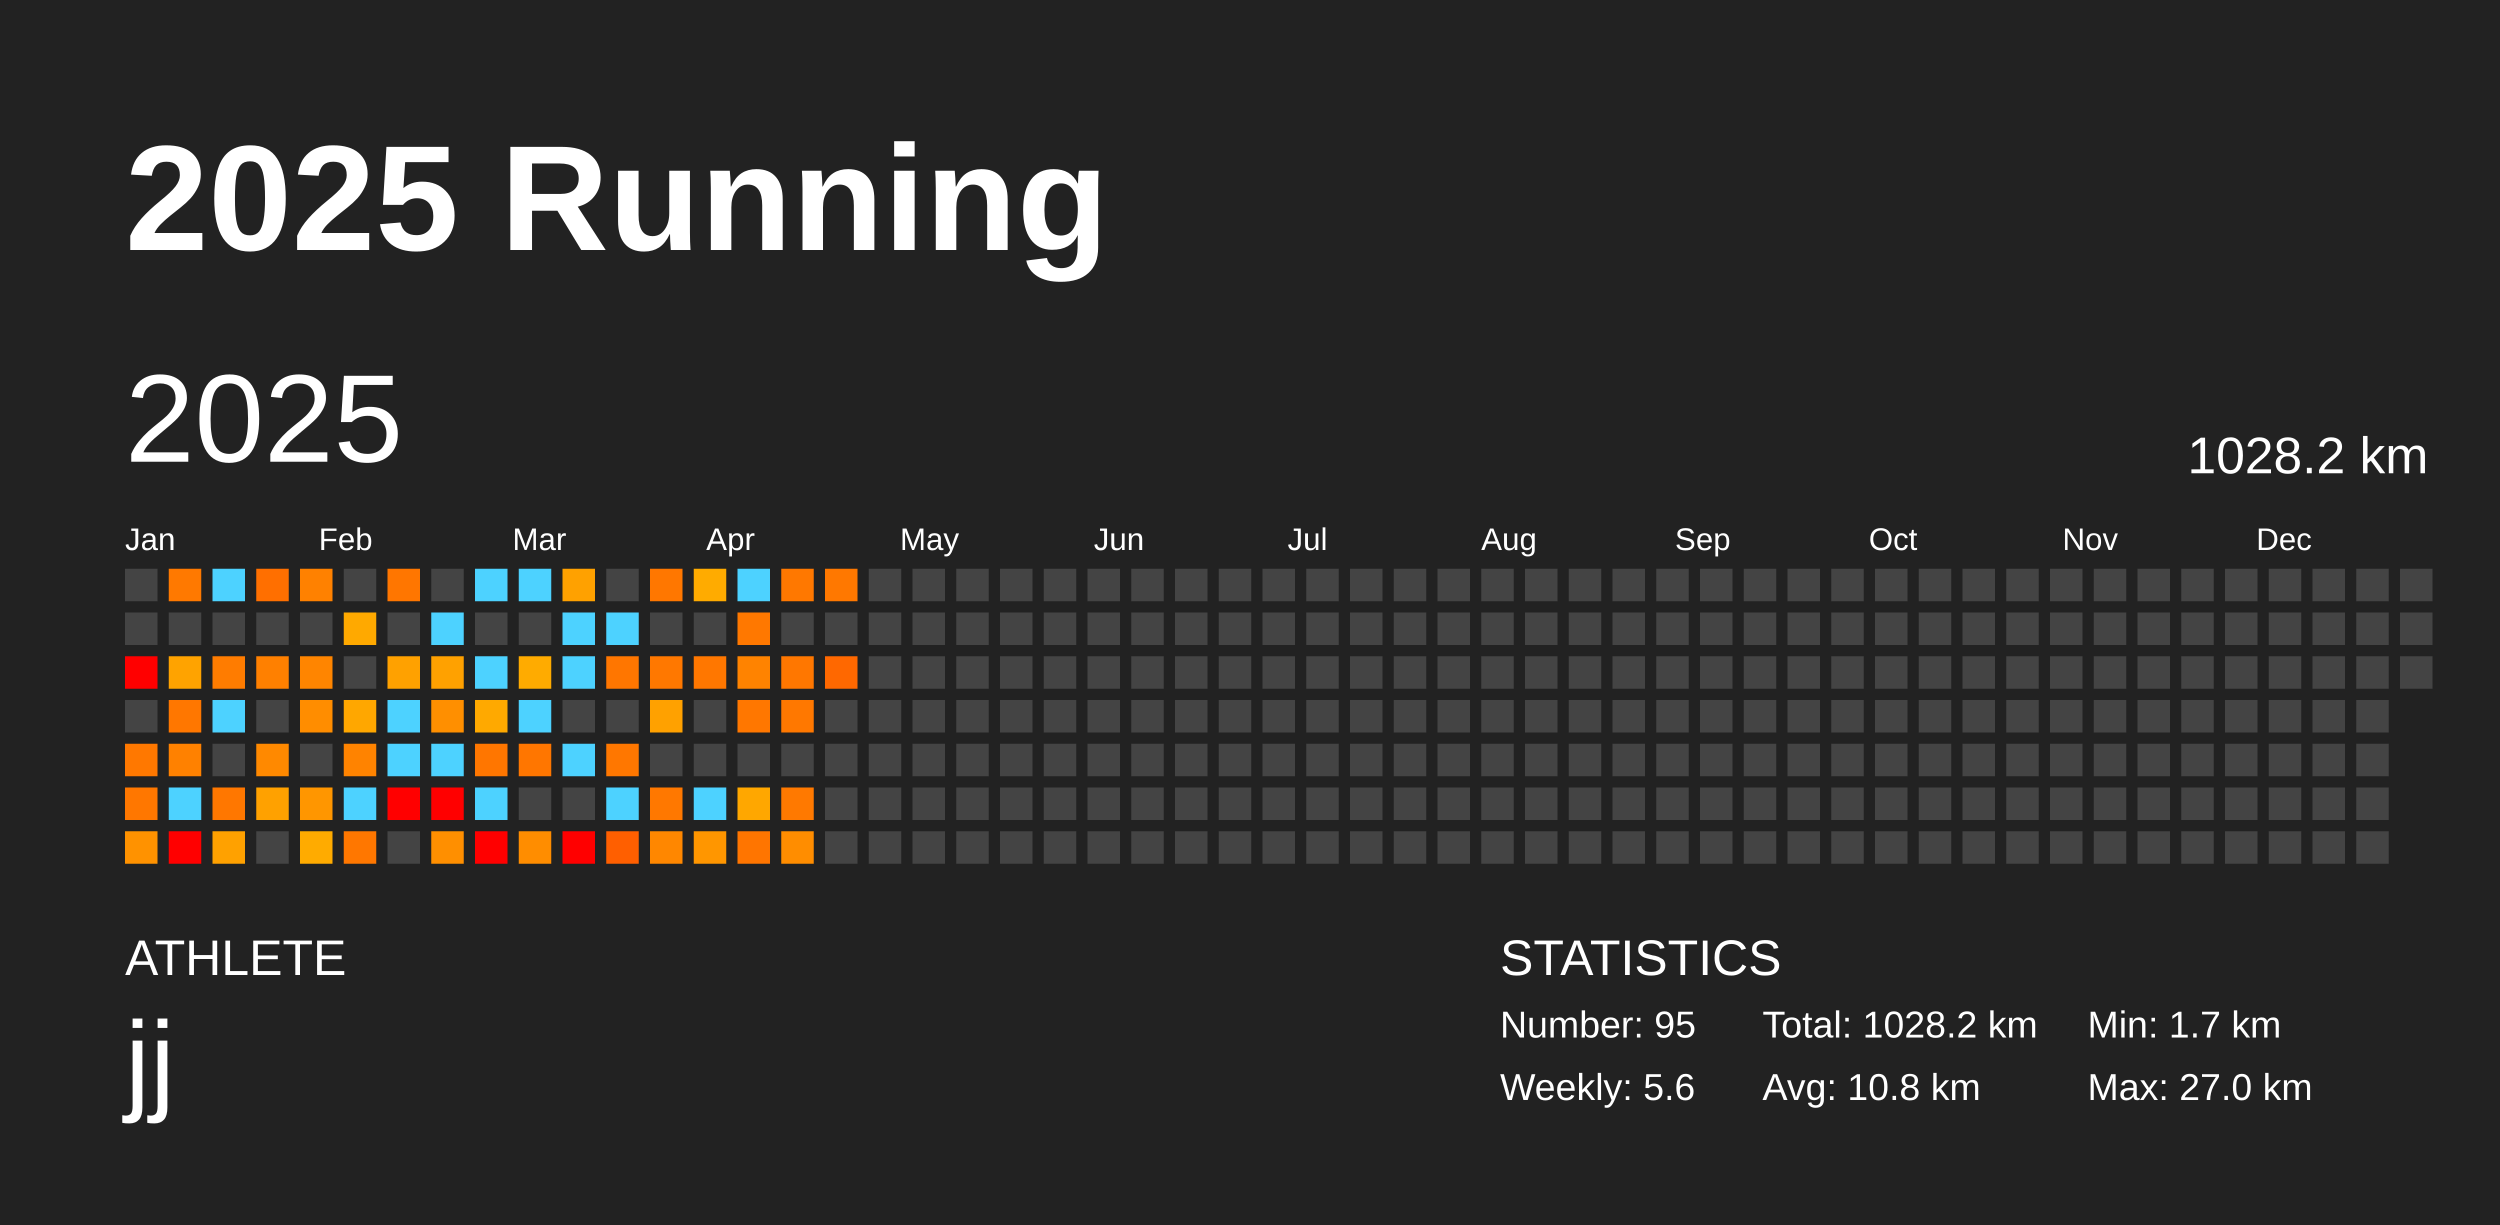
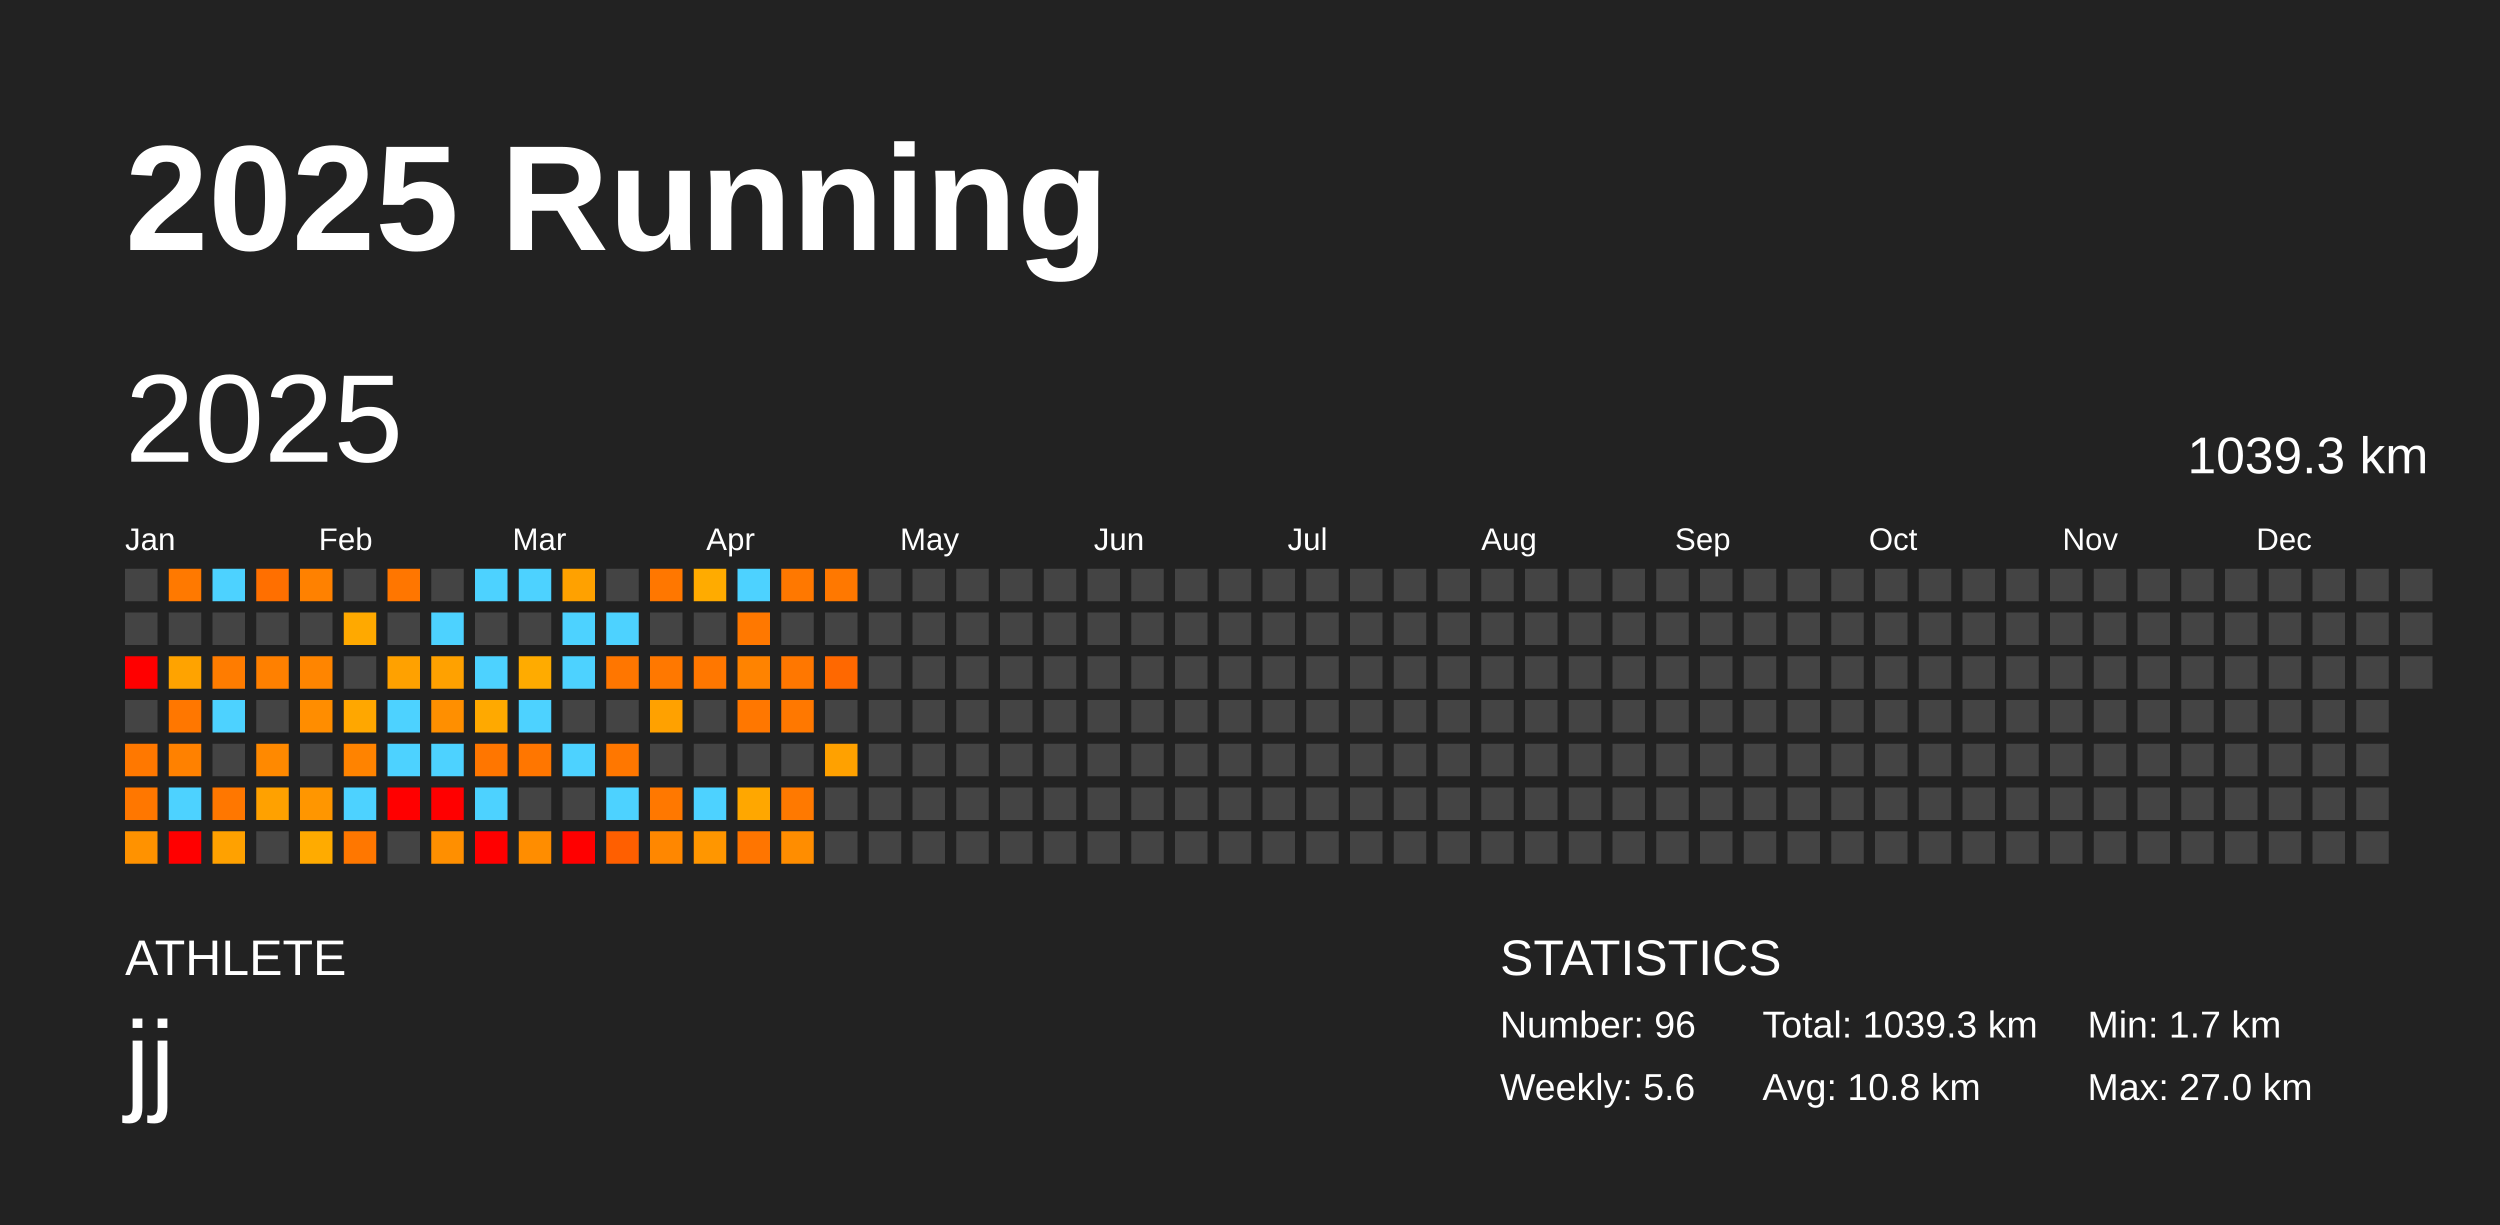
<svg xmlns="http://www.w3.org/2000/svg" baseProfile="full" height="98mm" version="1.1" viewBox="0,0,200,98" width="200mm">
  <defs />
  <rect fill="#222222" height="98" width="200" x="0" y="0" />
  <text fill="#FFFFFF" style="font-size:12px; font-family:Arial; font-weight:bold;" x="10" y="20">2025 Running</text>
  <text fill="#FFFFFF" style="font-size:4px; font-family:Arial" x="10" y="78">ATHLETE</text>
  <text fill="#FFFFFF" style="font-size:9px; font-family:Arial" x="10" y="88">jj</text>
  <text fill="#FFFFFF" style="font-size:4px; font-family:Arial" x="120" y="78">STATISTICS</text>
-   <text fill="#FFFFFF" style="font-size:3px; font-family:Arial" x="120" y="83">Number: 95</text>
+   <text fill="#FFFFFF" style="font-size:3px; font-family:Arial" x="120" y="83">Number: 96</text>
  <text fill="#FFFFFF" style="font-size:3px; font-family:Arial" x="120" y="88">Weekly: 5.6</text>
-   <text fill="#FFFFFF" style="font-size:3px; font-family:Arial" x="141" y="83">Total: 1028.2 km</text>
+   <text fill="#FFFFFF" style="font-size:3px; font-family:Arial" x="141" y="83">Total: 1039.3 km</text>
  <text fill="#FFFFFF" style="font-size:3px; font-family:Arial" x="141" y="88">Avg: 10.8 km</text>
  <text fill="#FFFFFF" style="font-size:3px; font-family:Arial" x="167" y="83">Min: 1.7 km</text>
  <text fill="#FFFFFF" style="font-size:3px; font-family:Arial" x="167" y="88">Max: 27.0 km</text>
  <text dominant-baseline="hanging" fill="#FFFFFF" style="font-size:10.0px; font-family:Arial;" x="10" y="30">2025</text>
-   <text dominant-baseline="hanging" fill="#FFFFFF" style="font-size:4.125px; font-family:Arial;" x="175" y="35">1028.2 km</text>
+   <text dominant-baseline="hanging" fill="#FFFFFF" style="font-size:4.125px; font-family:Arial;" x="175" y="35">1039.3 km</text>
  <text fill="#FFFFFF" style="font-size:2.5px; font-family:Arial" x="10.0" y="44">Jan</text>
  <text fill="#FFFFFF" style="font-size:2.5px; font-family:Arial" x="25.5" y="44">Feb</text>
  <text fill="#FFFFFF" style="font-size:2.5px; font-family:Arial" x="41.0" y="44">Mar</text>
  <text fill="#FFFFFF" style="font-size:2.5px; font-family:Arial" x="56.5" y="44">Apr</text>
  <text fill="#FFFFFF" style="font-size:2.5px; font-family:Arial" x="72.0" y="44">May</text>
  <text fill="#FFFFFF" style="font-size:2.5px; font-family:Arial" x="87.5" y="44">Jun</text>
  <text fill="#FFFFFF" style="font-size:2.5px; font-family:Arial" x="103.0" y="44">Jul</text>
  <text fill="#FFFFFF" style="font-size:2.5px; font-family:Arial" x="118.5" y="44">Aug</text>
  <text fill="#FFFFFF" style="font-size:2.5px; font-family:Arial" x="134.0" y="44">Sep</text>
  <text fill="#FFFFFF" style="font-size:2.5px; font-family:Arial" x="149.5" y="44">Oct</text>
  <text fill="#FFFFFF" style="font-size:2.5px; font-family:Arial" x="165.0" y="44">Nov</text>
  <text fill="#FFFFFF" style="font-size:2.5px; font-family:Arial" x="180.5" y="44">Dec</text>
  <rect fill="#444444" height="2.6" width="2.6" x="10.0" y="45.5" />
  <rect fill="#444444" height="2.6" width="2.6" x="10.0" y="49.0" />
  <rect fill="red" height="2.6" width="2.6" x="10.0" y="52.5" />
  <rect fill="#444444" height="2.6" width="2.6" x="10.0" y="56.0" />
  <rect fill="#ff7800" height="2.6" width="2.6" x="10.0" y="59.5" />
  <rect fill="#ff7700" height="2.6" width="2.6" x="10.0" y="63.0" />
  <rect fill="#ff9200" height="2.6" width="2.6" x="10.0" y="66.5" />
  <rect fill="#ff7900" height="2.6" width="2.6" x="13.5" y="45.5" />
  <rect fill="#444444" height="2.6" width="2.6" x="13.5" y="49.0" />
  <rect fill="#ffa300" height="2.6" width="2.6" x="13.5" y="52.5" />
  <rect fill="#ff7700" height="2.6" width="2.6" x="13.5" y="56.0" />
  <rect fill="#ff8100" height="2.6" width="2.6" x="13.5" y="59.5" />
  <rect fill="#4dd2ff" height="2.6" width="2.6" x="13.5" y="63.0" />
  <rect fill="red" height="2.6" width="2.6" x="13.5" y="66.5" />
  <rect fill="#4dd2ff" height="2.6" width="2.6" x="17.0" y="45.5" />
  <rect fill="#444444" height="2.6" width="2.6" x="17.0" y="49.0" />
  <rect fill="#ff7c00" height="2.6" width="2.6" x="17.0" y="52.5" />
  <rect fill="#4dd2ff" height="2.6" width="2.6" x="17.0" y="56.0" />
  <rect fill="#444444" height="2.6" width="2.6" x="17.0" y="59.5" />
  <rect fill="#ff7700" height="2.6" width="2.6" x="17.0" y="63.0" />
  <rect fill="#ffa100" height="2.6" width="2.6" x="17.0" y="66.5" />
  <rect fill="#ff6f00" height="2.6" width="2.6" x="20.5" y="45.5" />
  <rect fill="#444444" height="2.6" width="2.6" x="20.5" y="49.0" />
  <rect fill="#ff8000" height="2.6" width="2.6" x="20.5" y="52.5" />
  <rect fill="#444444" height="2.6" width="2.6" x="20.5" y="56.0" />
  <rect fill="#ff8900" height="2.6" width="2.6" x="20.5" y="59.5" />
  <rect fill="#ffa100" height="2.6" width="2.6" x="20.5" y="63.0" />
  <rect fill="#444444" height="2.6" width="2.6" x="20.5" y="66.5" />
  <rect fill="#ff8100" height="2.6" width="2.6" x="24.0" y="45.5" />
  <rect fill="#444444" height="2.6" width="2.6" x="24.0" y="49.0" />
  <rect fill="#ff8500" height="2.6" width="2.6" x="24.0" y="52.5" />
  <rect fill="#ff8d00" height="2.6" width="2.6" x="24.0" y="56.0" />
  <rect fill="#444444" height="2.6" width="2.6" x="24.0" y="59.5" />
  <rect fill="#ff9600" height="2.6" width="2.6" x="24.0" y="63.0" />
  <rect fill="#ffab00" height="2.6" width="2.6" x="24.0" y="66.5" />
  <rect fill="#444444" height="2.6" width="2.6" x="27.5" y="45.5" />
  <rect fill="#ffa900" height="2.6" width="2.6" x="27.5" y="49.0" />
  <rect fill="#444444" height="2.6" width="2.6" x="27.5" y="52.5" />
  <rect fill="#ffa700" height="2.6" width="2.6" x="27.5" y="56.0" />
  <rect fill="#ff8300" height="2.6" width="2.6" x="27.5" y="59.5" />
  <rect fill="#4dd2ff" height="2.6" width="2.6" x="27.5" y="63.0" />
  <rect fill="#ff7700" height="2.6" width="2.6" x="27.5" y="66.5" />
  <rect fill="#ff7600" height="2.6" width="2.6" x="31.0" y="45.5" />
  <rect fill="#444444" height="2.6" width="2.6" x="31.0" y="49.0" />
  <rect fill="#ffa100" height="2.6" width="2.6" x="31.0" y="52.5" />
  <rect fill="#4dd2ff" height="2.6" width="2.6" x="31.0" y="56.0" />
  <rect fill="#4dd2ff" height="2.6" width="2.6" x="31.0" y="59.5" />
  <rect fill="red" height="2.6" width="2.6" x="31.0" y="63.0" />
  <rect fill="#444444" height="2.6" width="2.6" x="31.0" y="66.5" />
  <rect fill="#444444" height="2.6" width="2.6" x="34.5" y="45.5" />
  <rect fill="#4dd2ff" height="2.6" width="2.6" x="34.5" y="49.0" />
  <rect fill="#ffa100" height="2.6" width="2.6" x="34.5" y="52.5" />
  <rect fill="#ff8f00" height="2.6" width="2.6" x="34.5" y="56.0" />
  <rect fill="#4dd2ff" height="2.6" width="2.6" x="34.5" y="59.5" />
  <rect fill="red" height="2.6" width="2.6" x="34.5" y="63.0" />
  <rect fill="#ff8f00" height="2.6" width="2.6" x="34.5" y="66.5" />
  <rect fill="#4dd2ff" height="2.6" width="2.6" x="38.0" y="45.5" />
  <rect fill="#444444" height="2.6" width="2.6" x="38.0" y="49.0" />
  <rect fill="#4dd2ff" height="2.6" width="2.6" x="38.0" y="52.5" />
  <rect fill="#ffa900" height="2.6" width="2.6" x="38.0" y="56.0" />
  <rect fill="#ff7600" height="2.6" width="2.6" x="38.0" y="59.5" />
  <rect fill="#4dd2ff" height="2.6" width="2.6" x="38.0" y="63.0" />
  <rect fill="red" height="2.6" width="2.6" x="38.0" y="66.5" />
  <rect fill="#4dd2ff" height="2.6" width="2.6" x="41.5" y="45.5" />
  <rect fill="#444444" height="2.6" width="2.6" x="41.5" y="49.0" />
  <rect fill="#ffab00" height="2.6" width="2.6" x="41.5" y="52.5" />
  <rect fill="#4dd2ff" height="2.6" width="2.6" x="41.5" y="56.0" />
  <rect fill="#ff7600" height="2.6" width="2.6" x="41.5" y="59.5" />
  <rect fill="#444444" height="2.6" width="2.6" x="41.5" y="63.0" />
  <rect fill="#ff8d00" height="2.6" width="2.6" x="41.5" y="66.5" />
  <rect fill="#ffa100" height="2.6" width="2.6" x="45.0" y="45.5" />
  <rect fill="#4dd2ff" height="2.6" width="2.6" x="45.0" y="49.0" />
  <rect fill="#4dd2ff" height="2.6" width="2.6" x="45.0" y="52.5" />
  <rect fill="#444444" height="2.6" width="2.6" x="45.0" y="56.0" />
  <rect fill="#4dd2ff" height="2.6" width="2.6" x="45.0" y="59.5" />
  <rect fill="#444444" height="2.6" width="2.6" x="45.0" y="63.0" />
  <rect fill="red" height="2.6" width="2.6" x="45.0" y="66.5" />
  <rect fill="#444444" height="2.6" width="2.6" x="48.5" y="45.5" />
  <rect fill="#4dd2ff" height="2.6" width="2.6" x="48.5" y="49.0" />
  <rect fill="#ff7600" height="2.6" width="2.6" x="48.5" y="52.5" />
  <rect fill="#444444" height="2.6" width="2.6" x="48.5" y="56.0" />
  <rect fill="#ff7700" height="2.6" width="2.6" x="48.5" y="59.5" />
  <rect fill="#4dd2ff" height="2.6" width="2.6" x="48.5" y="63.0" />
  <rect fill="#ff5f00" height="2.6" width="2.6" x="48.5" y="66.5" />
  <rect fill="#ff7700" height="2.6" width="2.6" x="52.0" y="45.5" />
  <rect fill="#444444" height="2.6" width="2.6" x="52.0" y="49.0" />
  <rect fill="#ff7800" height="2.6" width="2.6" x="52.0" y="52.5" />
  <rect fill="#ffa100" height="2.6" width="2.6" x="52.0" y="56.0" />
  <rect fill="#444444" height="2.6" width="2.6" x="52.0" y="59.5" />
  <rect fill="#ff7800" height="2.6" width="2.6" x="52.0" y="63.0" />
  <rect fill="#ff8700" height="2.6" width="2.6" x="52.0" y="66.5" />
  <rect fill="#ffab00" height="2.6" width="2.6" x="55.5" y="45.5" />
  <rect fill="#444444" height="2.6" width="2.6" x="55.5" y="49.0" />
  <rect fill="#ff7700" height="2.6" width="2.6" x="55.5" y="52.5" />
  <rect fill="#444444" height="2.6" width="2.6" x="55.5" y="56.0" />
  <rect fill="#444444" height="2.6" width="2.6" x="55.5" y="59.5" />
  <rect fill="#4dd2ff" height="2.6" width="2.6" x="55.5" y="63.0" />
  <rect fill="#ff9600" height="2.6" width="2.6" x="55.5" y="66.5" />
  <rect fill="#4dd2ff" height="2.6" width="2.6" x="59.0" y="45.5" />
  <rect fill="#ff7800" height="2.6" width="2.6" x="59.0" y="49.0" />
  <rect fill="#ff8300" height="2.6" width="2.6" x="59.0" y="52.5" />
  <rect fill="#ff7700" height="2.6" width="2.6" x="59.0" y="56.0" />
  <rect fill="#444444" height="2.6" width="2.6" x="59.0" y="59.5" />
  <rect fill="#ffa700" height="2.6" width="2.6" x="59.0" y="63.0" />
  <rect fill="#ff7500" height="2.6" width="2.6" x="59.0" y="66.5" />
  <rect fill="#ff7800" height="2.6" width="2.6" x="62.5" y="45.5" />
  <rect fill="#444444" height="2.6" width="2.6" x="62.5" y="49.0" />
  <rect fill="#ff7700" height="2.6" width="2.6" x="62.5" y="52.5" />
  <rect fill="#ff7800" height="2.6" width="2.6" x="62.5" y="56.0" />
  <rect fill="#444444" height="2.6" width="2.6" x="62.5" y="59.5" />
  <rect fill="#ff7900" height="2.6" width="2.6" x="62.5" y="63.0" />
  <rect fill="#ff8d00" height="2.6" width="2.6" x="62.5" y="66.5" />
  <rect fill="#ff7800" height="2.6" width="2.6" x="66.0" y="45.5" />
  <rect fill="#444444" height="2.6" width="2.6" x="66.0" y="49.0" />
  <rect fill="#ff6800" height="2.6" width="2.6" x="66.0" y="52.5" />
  <rect fill="#444444" height="2.6" width="2.6" x="66.0" y="56.0" />
-   <rect fill="#444444" height="2.6" width="2.6" x="66.0" y="59.5" />
+   <rect fill="#ffa100" height="2.6" width="2.6" x="66.0" y="59.5" />
  <rect fill="#444444" height="2.6" width="2.6" x="66.0" y="63.0" />
  <rect fill="#444444" height="2.6" width="2.6" x="66.0" y="66.5" />
  <rect fill="#444444" height="2.6" width="2.6" x="69.5" y="45.5" />
  <rect fill="#444444" height="2.6" width="2.6" x="69.5" y="49.0" />
  <rect fill="#444444" height="2.6" width="2.6" x="69.5" y="52.5" />
  <rect fill="#444444" height="2.6" width="2.6" x="69.5" y="56.0" />
  <rect fill="#444444" height="2.6" width="2.6" x="69.5" y="59.5" />
  <rect fill="#444444" height="2.6" width="2.6" x="69.5" y="63.0" />
  <rect fill="#444444" height="2.6" width="2.6" x="69.5" y="66.5" />
  <rect fill="#444444" height="2.6" width="2.6" x="73.0" y="45.5" />
  <rect fill="#444444" height="2.6" width="2.6" x="73.0" y="49.0" />
  <rect fill="#444444" height="2.6" width="2.6" x="73.0" y="52.5" />
  <rect fill="#444444" height="2.6" width="2.6" x="73.0" y="56.0" />
  <rect fill="#444444" height="2.6" width="2.6" x="73.0" y="59.5" />
  <rect fill="#444444" height="2.6" width="2.6" x="73.0" y="63.0" />
  <rect fill="#444444" height="2.6" width="2.6" x="73.0" y="66.5" />
  <rect fill="#444444" height="2.6" width="2.6" x="76.5" y="45.5" />
  <rect fill="#444444" height="2.6" width="2.6" x="76.5" y="49.0" />
  <rect fill="#444444" height="2.6" width="2.6" x="76.5" y="52.5" />
  <rect fill="#444444" height="2.6" width="2.6" x="76.5" y="56.0" />
  <rect fill="#444444" height="2.6" width="2.6" x="76.5" y="59.5" />
  <rect fill="#444444" height="2.6" width="2.6" x="76.5" y="63.0" />
  <rect fill="#444444" height="2.6" width="2.6" x="76.5" y="66.5" />
  <rect fill="#444444" height="2.6" width="2.6" x="80.0" y="45.5" />
  <rect fill="#444444" height="2.6" width="2.6" x="80.0" y="49.0" />
  <rect fill="#444444" height="2.6" width="2.6" x="80.0" y="52.5" />
  <rect fill="#444444" height="2.6" width="2.6" x="80.0" y="56.0" />
  <rect fill="#444444" height="2.6" width="2.6" x="80.0" y="59.5" />
  <rect fill="#444444" height="2.6" width="2.6" x="80.0" y="63.0" />
  <rect fill="#444444" height="2.6" width="2.6" x="80.0" y="66.5" />
  <rect fill="#444444" height="2.6" width="2.6" x="83.5" y="45.5" />
  <rect fill="#444444" height="2.6" width="2.6" x="83.5" y="49.0" />
  <rect fill="#444444" height="2.6" width="2.6" x="83.5" y="52.5" />
  <rect fill="#444444" height="2.6" width="2.6" x="83.5" y="56.0" />
  <rect fill="#444444" height="2.6" width="2.6" x="83.5" y="59.5" />
  <rect fill="#444444" height="2.6" width="2.6" x="83.5" y="63.0" />
  <rect fill="#444444" height="2.6" width="2.6" x="83.5" y="66.5" />
  <rect fill="#444444" height="2.6" width="2.6" x="87.0" y="45.5" />
  <rect fill="#444444" height="2.6" width="2.6" x="87.0" y="49.0" />
  <rect fill="#444444" height="2.6" width="2.6" x="87.0" y="52.5" />
  <rect fill="#444444" height="2.6" width="2.6" x="87.0" y="56.0" />
  <rect fill="#444444" height="2.6" width="2.6" x="87.0" y="59.5" />
  <rect fill="#444444" height="2.6" width="2.6" x="87.0" y="63.0" />
  <rect fill="#444444" height="2.6" width="2.6" x="87.0" y="66.5" />
  <rect fill="#444444" height="2.6" width="2.6" x="90.5" y="45.5" />
  <rect fill="#444444" height="2.6" width="2.6" x="90.5" y="49.0" />
  <rect fill="#444444" height="2.6" width="2.6" x="90.5" y="52.5" />
  <rect fill="#444444" height="2.6" width="2.6" x="90.5" y="56.0" />
  <rect fill="#444444" height="2.6" width="2.6" x="90.5" y="59.5" />
  <rect fill="#444444" height="2.6" width="2.6" x="90.5" y="63.0" />
  <rect fill="#444444" height="2.6" width="2.6" x="90.5" y="66.5" />
  <rect fill="#444444" height="2.6" width="2.6" x="94.0" y="45.5" />
  <rect fill="#444444" height="2.6" width="2.6" x="94.0" y="49.0" />
  <rect fill="#444444" height="2.6" width="2.6" x="94.0" y="52.5" />
  <rect fill="#444444" height="2.6" width="2.6" x="94.0" y="56.0" />
  <rect fill="#444444" height="2.6" width="2.6" x="94.0" y="59.5" />
  <rect fill="#444444" height="2.6" width="2.6" x="94.0" y="63.0" />
  <rect fill="#444444" height="2.6" width="2.6" x="94.0" y="66.5" />
  <rect fill="#444444" height="2.6" width="2.6" x="97.5" y="45.5" />
  <rect fill="#444444" height="2.6" width="2.6" x="97.5" y="49.0" />
  <rect fill="#444444" height="2.6" width="2.6" x="97.5" y="52.5" />
  <rect fill="#444444" height="2.6" width="2.6" x="97.5" y="56.0" />
  <rect fill="#444444" height="2.6" width="2.6" x="97.5" y="59.5" />
  <rect fill="#444444" height="2.6" width="2.6" x="97.5" y="63.0" />
  <rect fill="#444444" height="2.6" width="2.6" x="97.5" y="66.5" />
  <rect fill="#444444" height="2.6" width="2.6" x="101.0" y="45.5" />
  <rect fill="#444444" height="2.6" width="2.6" x="101.0" y="49.0" />
  <rect fill="#444444" height="2.6" width="2.6" x="101.0" y="52.5" />
  <rect fill="#444444" height="2.6" width="2.6" x="101.0" y="56.0" />
  <rect fill="#444444" height="2.6" width="2.6" x="101.0" y="59.5" />
  <rect fill="#444444" height="2.6" width="2.6" x="101.0" y="63.0" />
  <rect fill="#444444" height="2.6" width="2.6" x="101.0" y="66.5" />
  <rect fill="#444444" height="2.6" width="2.6" x="104.5" y="45.5" />
  <rect fill="#444444" height="2.6" width="2.6" x="104.5" y="49.0" />
  <rect fill="#444444" height="2.6" width="2.6" x="104.5" y="52.5" />
  <rect fill="#444444" height="2.6" width="2.6" x="104.5" y="56.0" />
  <rect fill="#444444" height="2.6" width="2.6" x="104.5" y="59.5" />
  <rect fill="#444444" height="2.6" width="2.6" x="104.5" y="63.0" />
  <rect fill="#444444" height="2.6" width="2.6" x="104.5" y="66.5" />
  <rect fill="#444444" height="2.6" width="2.6" x="108.0" y="45.5" />
  <rect fill="#444444" height="2.6" width="2.6" x="108.0" y="49.0" />
  <rect fill="#444444" height="2.6" width="2.6" x="108.0" y="52.5" />
  <rect fill="#444444" height="2.6" width="2.6" x="108.0" y="56.0" />
  <rect fill="#444444" height="2.6" width="2.6" x="108.0" y="59.5" />
  <rect fill="#444444" height="2.6" width="2.6" x="108.0" y="63.0" />
  <rect fill="#444444" height="2.6" width="2.6" x="108.0" y="66.5" />
  <rect fill="#444444" height="2.6" width="2.6" x="111.5" y="45.5" />
  <rect fill="#444444" height="2.6" width="2.6" x="111.5" y="49.0" />
  <rect fill="#444444" height="2.6" width="2.6" x="111.5" y="52.5" />
  <rect fill="#444444" height="2.6" width="2.6" x="111.5" y="56.0" />
  <rect fill="#444444" height="2.6" width="2.6" x="111.5" y="59.5" />
  <rect fill="#444444" height="2.6" width="2.6" x="111.5" y="63.0" />
  <rect fill="#444444" height="2.6" width="2.6" x="111.5" y="66.5" />
  <rect fill="#444444" height="2.6" width="2.6" x="115.0" y="45.5" />
  <rect fill="#444444" height="2.6" width="2.6" x="115.0" y="49.0" />
  <rect fill="#444444" height="2.6" width="2.6" x="115.0" y="52.5" />
  <rect fill="#444444" height="2.6" width="2.6" x="115.0" y="56.0" />
  <rect fill="#444444" height="2.6" width="2.6" x="115.0" y="59.5" />
  <rect fill="#444444" height="2.6" width="2.6" x="115.0" y="63.0" />
  <rect fill="#444444" height="2.6" width="2.6" x="115.0" y="66.5" />
  <rect fill="#444444" height="2.6" width="2.6" x="118.5" y="45.5" />
  <rect fill="#444444" height="2.6" width="2.6" x="118.5" y="49.0" />
  <rect fill="#444444" height="2.6" width="2.6" x="118.5" y="52.5" />
  <rect fill="#444444" height="2.6" width="2.6" x="118.5" y="56.0" />
  <rect fill="#444444" height="2.6" width="2.6" x="118.5" y="59.5" />
  <rect fill="#444444" height="2.6" width="2.6" x="118.5" y="63.0" />
  <rect fill="#444444" height="2.6" width="2.6" x="118.5" y="66.5" />
  <rect fill="#444444" height="2.6" width="2.6" x="122.0" y="45.5" />
  <rect fill="#444444" height="2.6" width="2.6" x="122.0" y="49.0" />
  <rect fill="#444444" height="2.6" width="2.6" x="122.0" y="52.5" />
  <rect fill="#444444" height="2.6" width="2.6" x="122.0" y="56.0" />
  <rect fill="#444444" height="2.6" width="2.6" x="122.0" y="59.5" />
  <rect fill="#444444" height="2.6" width="2.6" x="122.0" y="63.0" />
  <rect fill="#444444" height="2.6" width="2.6" x="122.0" y="66.5" />
  <rect fill="#444444" height="2.6" width="2.6" x="125.5" y="45.5" />
  <rect fill="#444444" height="2.6" width="2.6" x="125.5" y="49.0" />
  <rect fill="#444444" height="2.6" width="2.6" x="125.5" y="52.5" />
  <rect fill="#444444" height="2.6" width="2.6" x="125.5" y="56.0" />
  <rect fill="#444444" height="2.6" width="2.6" x="125.5" y="59.5" />
  <rect fill="#444444" height="2.6" width="2.6" x="125.5" y="63.0" />
  <rect fill="#444444" height="2.6" width="2.6" x="125.5" y="66.5" />
  <rect fill="#444444" height="2.6" width="2.6" x="129.0" y="45.5" />
  <rect fill="#444444" height="2.6" width="2.6" x="129.0" y="49.0" />
  <rect fill="#444444" height="2.6" width="2.6" x="129.0" y="52.5" />
  <rect fill="#444444" height="2.6" width="2.6" x="129.0" y="56.0" />
  <rect fill="#444444" height="2.6" width="2.6" x="129.0" y="59.5" />
  <rect fill="#444444" height="2.6" width="2.6" x="129.0" y="63.0" />
  <rect fill="#444444" height="2.6" width="2.6" x="129.0" y="66.5" />
  <rect fill="#444444" height="2.6" width="2.6" x="132.5" y="45.5" />
  <rect fill="#444444" height="2.6" width="2.6" x="132.5" y="49.0" />
  <rect fill="#444444" height="2.6" width="2.6" x="132.5" y="52.5" />
  <rect fill="#444444" height="2.6" width="2.6" x="132.5" y="56.0" />
  <rect fill="#444444" height="2.6" width="2.6" x="132.5" y="59.5" />
  <rect fill="#444444" height="2.6" width="2.6" x="132.5" y="63.0" />
  <rect fill="#444444" height="2.6" width="2.6" x="132.5" y="66.5" />
  <rect fill="#444444" height="2.6" width="2.6" x="136.0" y="45.5" />
  <rect fill="#444444" height="2.6" width="2.6" x="136.0" y="49.0" />
  <rect fill="#444444" height="2.6" width="2.6" x="136.0" y="52.5" />
  <rect fill="#444444" height="2.6" width="2.6" x="136.0" y="56.0" />
  <rect fill="#444444" height="2.6" width="2.6" x="136.0" y="59.5" />
  <rect fill="#444444" height="2.6" width="2.6" x="136.0" y="63.0" />
  <rect fill="#444444" height="2.6" width="2.6" x="136.0" y="66.5" />
  <rect fill="#444444" height="2.6" width="2.6" x="139.5" y="45.5" />
  <rect fill="#444444" height="2.6" width="2.6" x="139.5" y="49.0" />
  <rect fill="#444444" height="2.6" width="2.6" x="139.5" y="52.5" />
  <rect fill="#444444" height="2.6" width="2.6" x="139.5" y="56.0" />
  <rect fill="#444444" height="2.6" width="2.6" x="139.5" y="59.5" />
  <rect fill="#444444" height="2.6" width="2.6" x="139.5" y="63.0" />
  <rect fill="#444444" height="2.6" width="2.6" x="139.5" y="66.5" />
  <rect fill="#444444" height="2.6" width="2.6" x="143.0" y="45.5" />
  <rect fill="#444444" height="2.6" width="2.6" x="143.0" y="49.0" />
  <rect fill="#444444" height="2.6" width="2.6" x="143.0" y="52.5" />
  <rect fill="#444444" height="2.6" width="2.6" x="143.0" y="56.0" />
  <rect fill="#444444" height="2.6" width="2.6" x="143.0" y="59.5" />
  <rect fill="#444444" height="2.6" width="2.6" x="143.0" y="63.0" />
  <rect fill="#444444" height="2.6" width="2.6" x="143.0" y="66.5" />
  <rect fill="#444444" height="2.6" width="2.6" x="146.5" y="45.5" />
  <rect fill="#444444" height="2.6" width="2.6" x="146.5" y="49.0" />
  <rect fill="#444444" height="2.6" width="2.6" x="146.5" y="52.5" />
  <rect fill="#444444" height="2.6" width="2.6" x="146.5" y="56.0" />
  <rect fill="#444444" height="2.6" width="2.6" x="146.5" y="59.5" />
  <rect fill="#444444" height="2.6" width="2.6" x="146.5" y="63.0" />
  <rect fill="#444444" height="2.6" width="2.6" x="146.5" y="66.5" />
  <rect fill="#444444" height="2.6" width="2.6" x="150.0" y="45.5" />
  <rect fill="#444444" height="2.6" width="2.6" x="150.0" y="49.0" />
  <rect fill="#444444" height="2.6" width="2.6" x="150.0" y="52.5" />
  <rect fill="#444444" height="2.6" width="2.6" x="150.0" y="56.0" />
  <rect fill="#444444" height="2.6" width="2.6" x="150.0" y="59.5" />
  <rect fill="#444444" height="2.6" width="2.6" x="150.0" y="63.0" />
  <rect fill="#444444" height="2.6" width="2.6" x="150.0" y="66.5" />
  <rect fill="#444444" height="2.6" width="2.6" x="153.5" y="45.5" />
  <rect fill="#444444" height="2.6" width="2.6" x="153.5" y="49.0" />
  <rect fill="#444444" height="2.6" width="2.6" x="153.5" y="52.5" />
  <rect fill="#444444" height="2.6" width="2.6" x="153.5" y="56.0" />
  <rect fill="#444444" height="2.6" width="2.6" x="153.5" y="59.5" />
  <rect fill="#444444" height="2.6" width="2.6" x="153.5" y="63.0" />
  <rect fill="#444444" height="2.6" width="2.6" x="153.5" y="66.5" />
  <rect fill="#444444" height="2.6" width="2.6" x="157.0" y="45.5" />
  <rect fill="#444444" height="2.6" width="2.6" x="157.0" y="49.0" />
  <rect fill="#444444" height="2.6" width="2.6" x="157.0" y="52.5" />
  <rect fill="#444444" height="2.6" width="2.6" x="157.0" y="56.0" />
  <rect fill="#444444" height="2.6" width="2.6" x="157.0" y="59.5" />
  <rect fill="#444444" height="2.6" width="2.6" x="157.0" y="63.0" />
  <rect fill="#444444" height="2.6" width="2.6" x="157.0" y="66.5" />
  <rect fill="#444444" height="2.6" width="2.6" x="160.5" y="45.5" />
  <rect fill="#444444" height="2.6" width="2.6" x="160.5" y="49.0" />
  <rect fill="#444444" height="2.6" width="2.6" x="160.5" y="52.5" />
  <rect fill="#444444" height="2.6" width="2.6" x="160.5" y="56.0" />
  <rect fill="#444444" height="2.6" width="2.6" x="160.5" y="59.5" />
  <rect fill="#444444" height="2.6" width="2.6" x="160.5" y="63.0" />
  <rect fill="#444444" height="2.6" width="2.6" x="160.5" y="66.5" />
  <rect fill="#444444" height="2.6" width="2.6" x="164.0" y="45.5" />
  <rect fill="#444444" height="2.6" width="2.6" x="164.0" y="49.0" />
  <rect fill="#444444" height="2.6" width="2.6" x="164.0" y="52.5" />
  <rect fill="#444444" height="2.6" width="2.6" x="164.0" y="56.0" />
  <rect fill="#444444" height="2.6" width="2.6" x="164.0" y="59.5" />
  <rect fill="#444444" height="2.6" width="2.6" x="164.0" y="63.0" />
  <rect fill="#444444" height="2.6" width="2.6" x="164.0" y="66.5" />
  <rect fill="#444444" height="2.6" width="2.6" x="167.5" y="45.5" />
  <rect fill="#444444" height="2.6" width="2.6" x="167.5" y="49.0" />
  <rect fill="#444444" height="2.6" width="2.6" x="167.5" y="52.5" />
  <rect fill="#444444" height="2.6" width="2.6" x="167.5" y="56.0" />
  <rect fill="#444444" height="2.6" width="2.6" x="167.5" y="59.5" />
  <rect fill="#444444" height="2.6" width="2.6" x="167.5" y="63.0" />
  <rect fill="#444444" height="2.6" width="2.6" x="167.5" y="66.5" />
  <rect fill="#444444" height="2.6" width="2.6" x="171.0" y="45.5" />
  <rect fill="#444444" height="2.6" width="2.6" x="171.0" y="49.0" />
  <rect fill="#444444" height="2.6" width="2.6" x="171.0" y="52.5" />
  <rect fill="#444444" height="2.6" width="2.6" x="171.0" y="56.0" />
  <rect fill="#444444" height="2.6" width="2.6" x="171.0" y="59.5" />
  <rect fill="#444444" height="2.6" width="2.6" x="171.0" y="63.0" />
  <rect fill="#444444" height="2.6" width="2.6" x="171.0" y="66.5" />
  <rect fill="#444444" height="2.6" width="2.6" x="174.5" y="45.5" />
  <rect fill="#444444" height="2.6" width="2.6" x="174.5" y="49.0" />
  <rect fill="#444444" height="2.6" width="2.6" x="174.5" y="52.5" />
  <rect fill="#444444" height="2.6" width="2.6" x="174.5" y="56.0" />
  <rect fill="#444444" height="2.6" width="2.6" x="174.5" y="59.5" />
  <rect fill="#444444" height="2.6" width="2.6" x="174.5" y="63.0" />
  <rect fill="#444444" height="2.6" width="2.6" x="174.5" y="66.5" />
  <rect fill="#444444" height="2.6" width="2.6" x="178.0" y="45.5" />
  <rect fill="#444444" height="2.6" width="2.6" x="178.0" y="49.0" />
  <rect fill="#444444" height="2.6" width="2.6" x="178.0" y="52.5" />
  <rect fill="#444444" height="2.6" width="2.6" x="178.0" y="56.0" />
  <rect fill="#444444" height="2.6" width="2.6" x="178.0" y="59.5" />
  <rect fill="#444444" height="2.6" width="2.6" x="178.0" y="63.0" />
  <rect fill="#444444" height="2.6" width="2.6" x="178.0" y="66.5" />
  <rect fill="#444444" height="2.6" width="2.6" x="181.5" y="45.5" />
  <rect fill="#444444" height="2.6" width="2.6" x="181.5" y="49.0" />
  <rect fill="#444444" height="2.6" width="2.6" x="181.5" y="52.5" />
  <rect fill="#444444" height="2.6" width="2.6" x="181.5" y="56.0" />
  <rect fill="#444444" height="2.6" width="2.6" x="181.5" y="59.5" />
  <rect fill="#444444" height="2.6" width="2.6" x="181.5" y="63.0" />
  <rect fill="#444444" height="2.6" width="2.6" x="181.5" y="66.5" />
  <rect fill="#444444" height="2.6" width="2.6" x="185.0" y="45.5" />
  <rect fill="#444444" height="2.6" width="2.6" x="185.0" y="49.0" />
  <rect fill="#444444" height="2.6" width="2.6" x="185.0" y="52.5" />
  <rect fill="#444444" height="2.6" width="2.6" x="185.0" y="56.0" />
  <rect fill="#444444" height="2.6" width="2.6" x="185.0" y="59.5" />
  <rect fill="#444444" height="2.6" width="2.6" x="185.0" y="63.0" />
  <rect fill="#444444" height="2.6" width="2.6" x="185.0" y="66.5" />
  <rect fill="#444444" height="2.6" width="2.6" x="188.5" y="45.5" />
  <rect fill="#444444" height="2.6" width="2.6" x="188.5" y="49.0" />
  <rect fill="#444444" height="2.6" width="2.6" x="188.5" y="52.5" />
  <rect fill="#444444" height="2.6" width="2.6" x="188.5" y="56.0" />
  <rect fill="#444444" height="2.6" width="2.6" x="188.5" y="59.5" />
  <rect fill="#444444" height="2.6" width="2.6" x="188.5" y="63.0" />
  <rect fill="#444444" height="2.6" width="2.6" x="188.5" y="66.5" />
  <rect fill="#444444" height="2.6" width="2.6" x="192.0" y="45.5" />
  <rect fill="#444444" height="2.6" width="2.6" x="192.0" y="49.0" />
  <rect fill="#444444" height="2.6" width="2.6" x="192.0" y="52.5" />
</svg>
